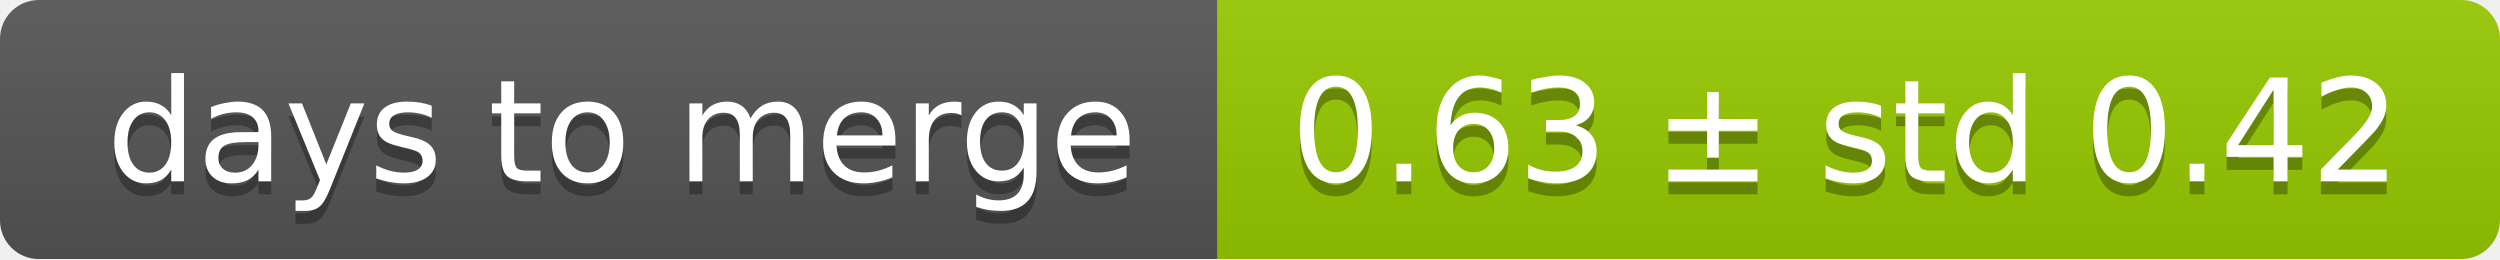
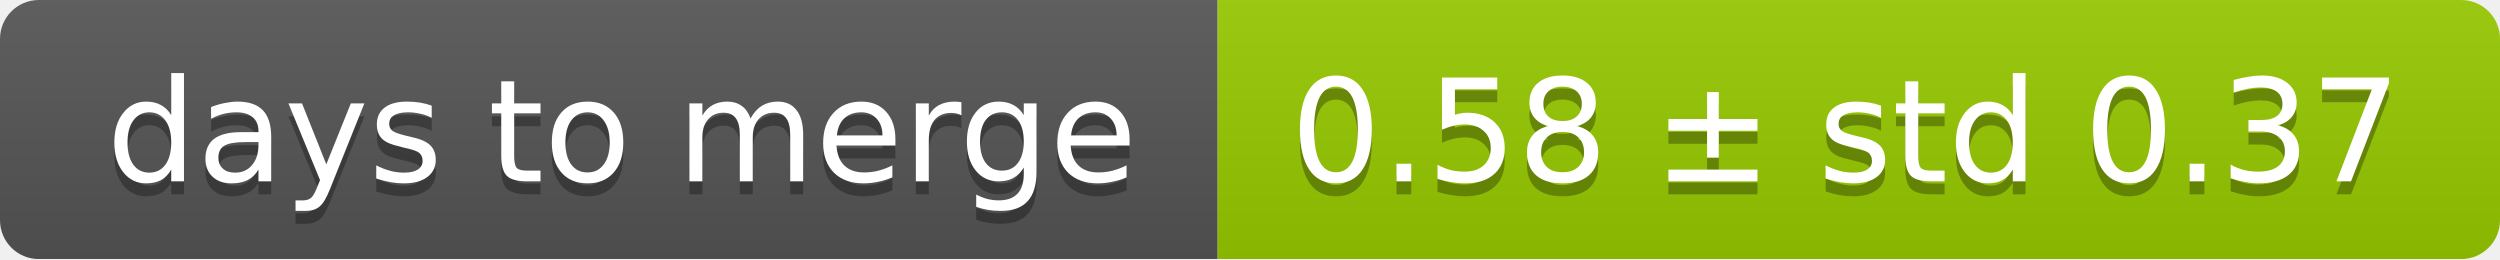
<svg xmlns="http://www.w3.org/2000/svg" width="193" height="20">
  <linearGradient id="smooth" x2="0" y2="100%">
    <stop offset="0" stop-color="#bbb" stop-opacity=".1" />
    <stop offset="1" stop-opacity=".1" />
  </linearGradient>
  <mask id="round">
    <rect width="193" height="20" rx="3" fill="#fff" />
  </mask>
  <g mask="url(#round)">
    <rect width="94" height="20" fill="#555" />
    <rect x="94" width="99" height="20" fill="#97ca00" />
    <rect width="193" height="20" fill="url(#smooth)" />
  </g>
  <g fill="#fff" text-anchor="middle" font-family="DejaVu Sans,Verdana,Geneva,sans-serif" font-size="11">
    <text x="48" y="15" fill="#010101" fill-opacity=".3">days to merge</text>
    <text x="48" y="14">days to merge</text>
-     <text x="142.5" y="15" fill="#010101" fill-opacity=".3">0.63 ± std 0.42</text>
-     <text x="142.5" y="14">0.63 ± std 0.42</text>
+     <text x="142.5" y="15" fill="#010101" fill-opacity=".3">0.58 ± std 0.37</text>
+     <text x="142.5" y="14">0.58 ± std 0.37</text>
  </g>
</svg>
